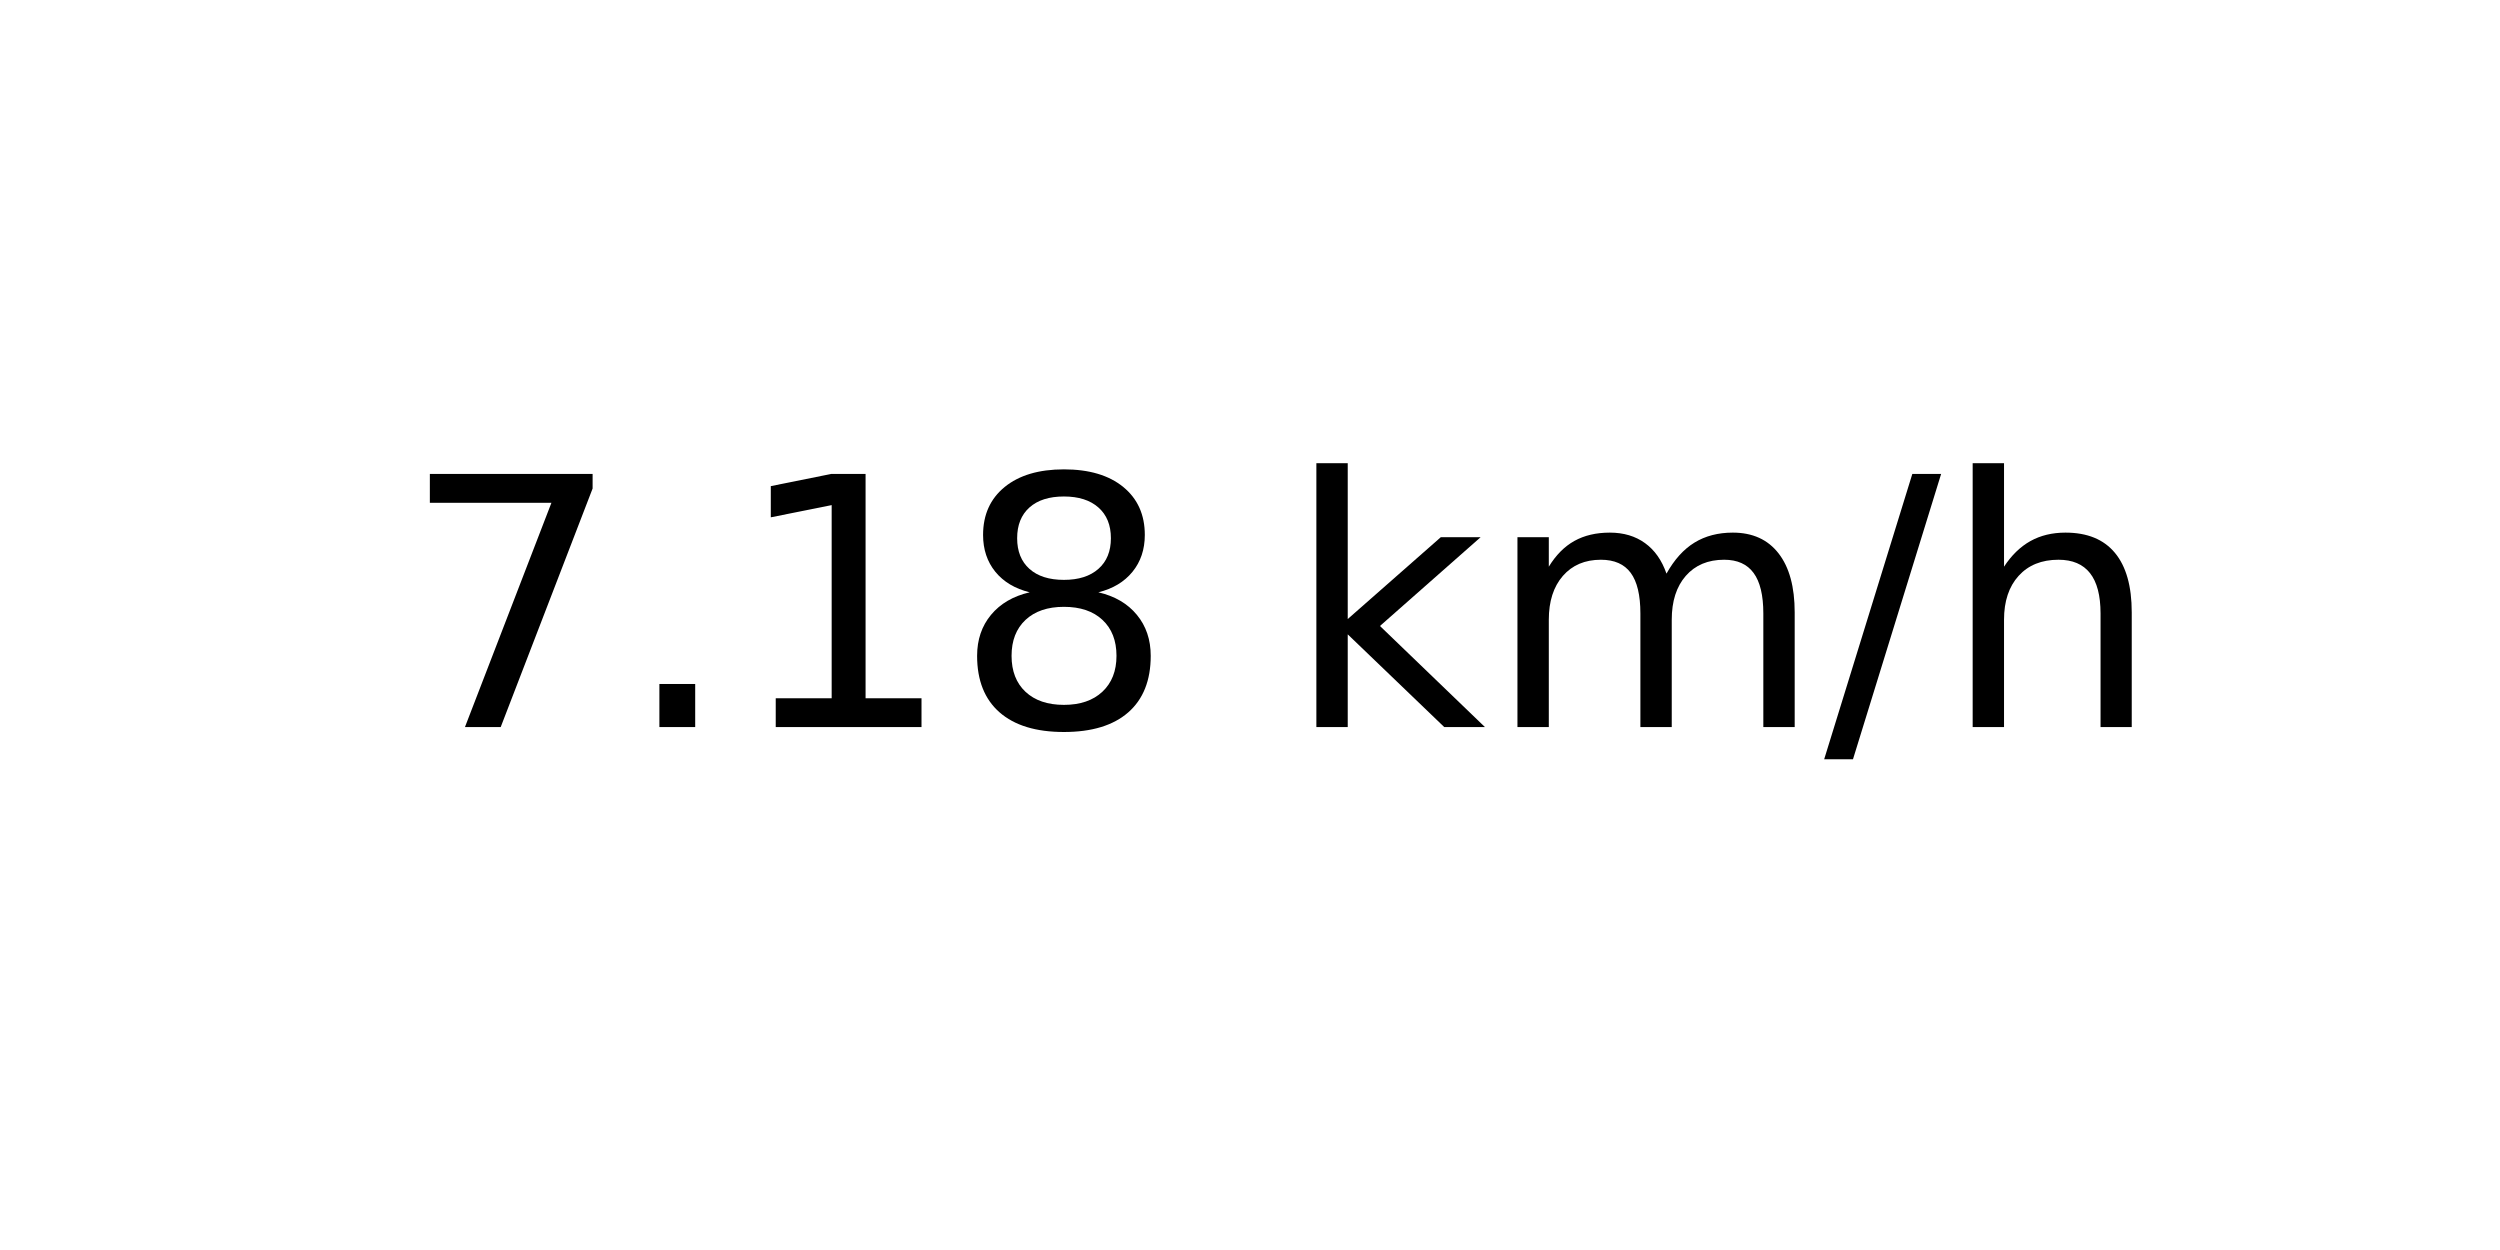
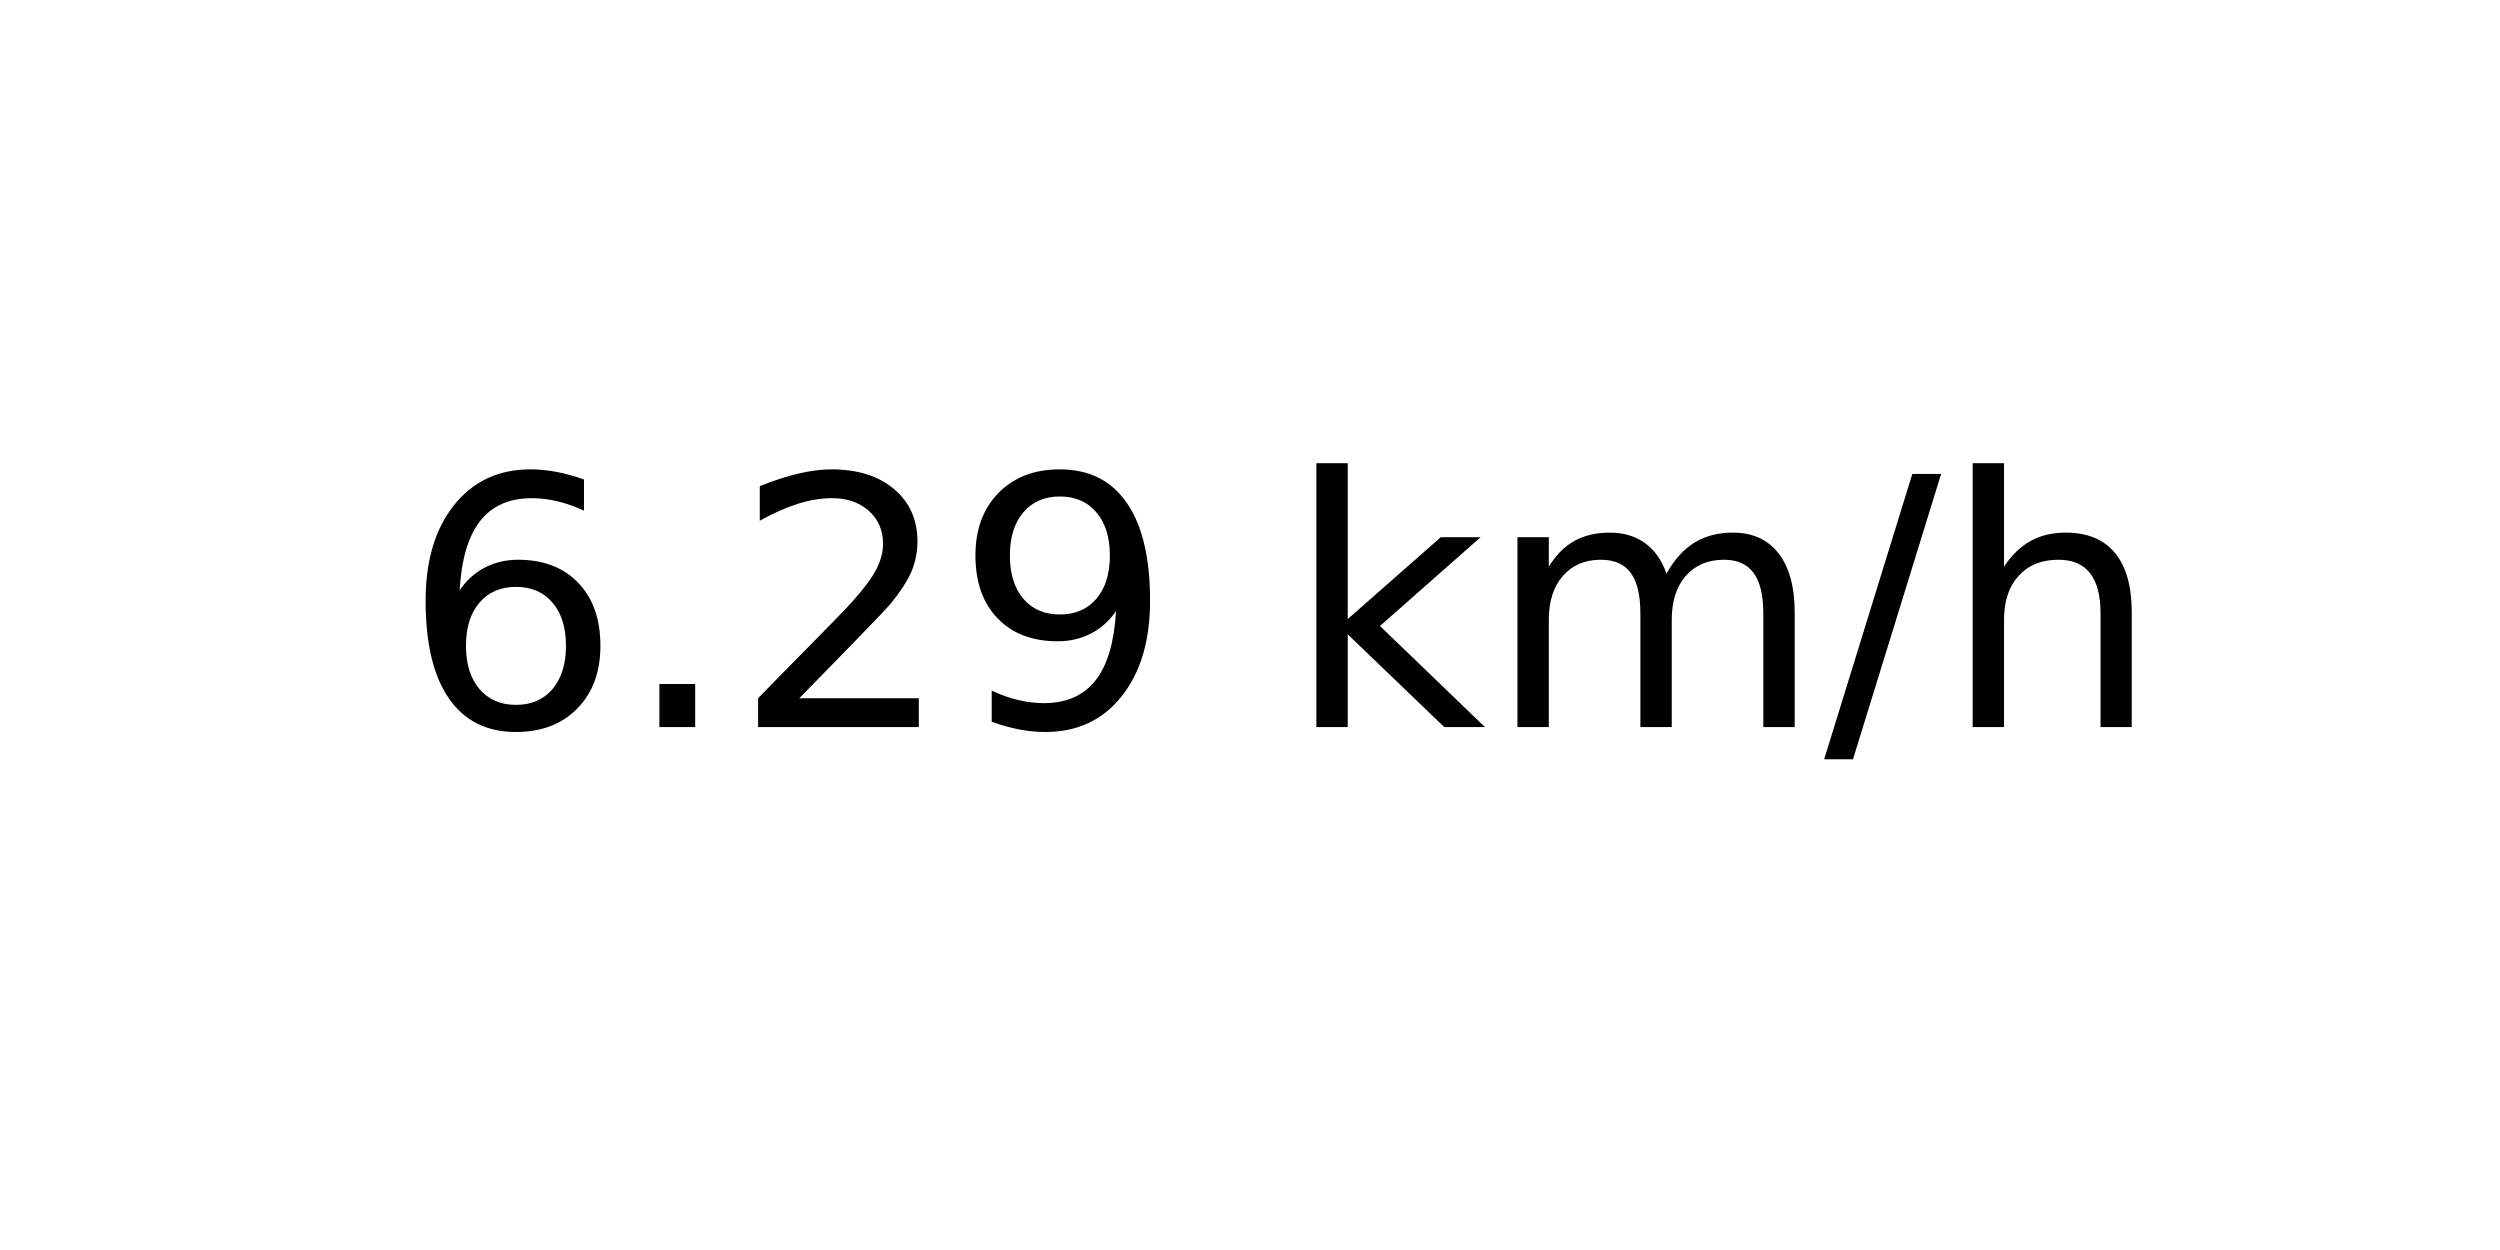
<svg xmlns="http://www.w3.org/2000/svg" xmlns:xlink="http://www.w3.org/1999/xlink" width="72pt" height="36pt" viewBox="0 0 72 36" version="1.1">
  <defs>
    <style type="text/css">*{stroke-linejoin: round; stroke-linecap: butt}</style>
  </defs>
  <g id="figure_1">
    <g id="axes_1">
      <g id="text_1">
        <g transform="translate(11.55937 20.93937) scale(0.1 -0.1)">
          <defs>
-             <path id="DejaVuSans-37" d="M 525 4666  L 3525 4666  L 3525 4397  L 1831 0  L 1172 0  L 2766 4134  L 525 4134  L 525 4666  z " transform="scale(0.015625)" />
+             <path id="DejaVuSans-36" d="M 2113 2584  Q 1688 2584 1439 2293  Q 1191 2003 1191 1497  Q 1191 994 1439 701  Q 1688 409 2113 409  Q 2538 409 2786 701  Q 3034 994 3034 1497  Q 3034 2003 2786 2293  Q 2538 2584 2113 2584  z M 3366 4563  L 3366 3988  Q 3128 4100 2886 4159  Q 2644 4219 2406 4219  Q 1781 4219 1451 3797  Q 1122 3375 1075 2522  Q 1259 2794 1537 2939  Q 1816 3084 2150 3084  Q 2853 3084 3261 2657  Q 3669 2231 3669 1497  Q 3669 778 3244 343  Q 2819 -91 2113 -91  Q 1303 -91 875 529  Q 447 1150 447 2328  Q 447 3434 972 4092  Q 1497 4750 2381 4750  Q 2619 4750 2861 4703  Q 3103 4656 3366 4563  z " transform="scale(0.015625)" />
            <path id="DejaVuSans-2e" d="M 684 794  L 1344 794  L 1344 0  L 684 0  L 684 794  z " transform="scale(0.015625)" />
-             <path id="DejaVuSans-31" d="M 794 531  L 1825 531  L 1825 4091  L 703 3866  L 703 4441  L 1819 4666  L 2450 4666  L 2450 531  L 3481 531  L 3481 0  L 794 0  L 794 531  z " transform="scale(0.015625)" />
-             <path id="DejaVuSans-38" d="M 2034 2216  Q 1584 2216 1326 1975  Q 1069 1734 1069 1313  Q 1069 891 1326 650  Q 1584 409 2034 409  Q 2484 409 2743 651  Q 3003 894 3003 1313  Q 3003 1734 2745 1975  Q 2488 2216 2034 2216  z M 1403 2484  Q 997 2584 770 2862  Q 544 3141 544 3541  Q 544 4100 942 4425  Q 1341 4750 2034 4750  Q 2731 4750 3128 4425  Q 3525 4100 3525 3541  Q 3525 3141 3298 2862  Q 3072 2584 2669 2484  Q 3125 2378 3379 2068  Q 3634 1759 3634 1313  Q 3634 634 3220 271  Q 2806 -91 2034 -91  Q 1263 -91 848 271  Q 434 634 434 1313  Q 434 1759 690 2068  Q 947 2378 1403 2484  z M 1172 3481  Q 1172 3119 1398 2916  Q 1625 2713 2034 2713  Q 2441 2713 2670 2916  Q 2900 3119 2900 3481  Q 2900 3844 2670 4047  Q 2441 4250 2034 4250  Q 1625 4250 1398 4047  Q 1172 3844 1172 3481  z " transform="scale(0.015625)" />
+             <path id="DejaVuSans-32" d="M 1228 531  L 3431 531  L 3431 0  L 469 0  L 469 531  Q 828 903 1448 1529  Q 2069 2156 2228 2338  Q 2531 2678 2651 2914  Q 2772 3150 2772 3378  Q 2772 3750 2511 3984  Q 2250 4219 1831 4219  Q 1534 4219 1204 4116  Q 875 4013 500 3803  L 500 4441  Q 881 4594 1212 4672  Q 1544 4750 1819 4750  Q 2544 4750 2975 4387  Q 3406 4025 3406 3419  Q 3406 3131 3298 2873  Q 3191 2616 2906 2266  Q 2828 2175 2409 1742  Q 1991 1309 1228 531  z " transform="scale(0.015625)" />
+             <path id="DejaVuSans-39" d="M 703 97  L 703 672  Q 941 559 1184 500  Q 1428 441 1663 441  Q 2288 441 2617 861  Q 2947 1281 2994 2138  Q 2813 1869 2534 1725  Q 2256 1581 1919 1581  Q 1219 1581 811 2004  Q 403 2428 403 3163  Q 403 3881 828 4315  Q 1253 4750 1959 4750  Q 2769 4750 3195 4129  Q 3622 3509 3622 2328  Q 3622 1225 3098 567  Q 2575 -91 1691 -91  Q 1453 -91 1209 -44  Q 966 3 703 97  z M 1959 2075  Q 2384 2075 2632 2365  Q 2881 2656 2881 3163  Q 2881 3666 2632 3958  Q 2384 4250 1959 4250  Q 1534 4250 1286 3958  Q 1038 3666 1038 3163  Q 1038 2656 1286 2365  Q 1534 2075 1959 2075  z " transform="scale(0.015625)" />
            <path id="DejaVuSans-20" transform="scale(0.015625)" />
            <path id="DejaVuSans-6b" d="M 581 4863  L 1159 4863  L 1159 1991  L 2875 3500  L 3609 3500  L 1753 1863  L 3688 0  L 2938 0  L 1159 1709  L 1159 0  L 581 0  L 581 4863  z " transform="scale(0.015625)" />
            <path id="DejaVuSans-6d" d="M 3328 2828  Q 3544 3216 3844 3400  Q 4144 3584 4550 3584  Q 5097 3584 5394 3201  Q 5691 2819 5691 2113  L 5691 0  L 5113 0  L 5113 2094  Q 5113 2597 4934 2840  Q 4756 3084 4391 3084  Q 3944 3084 3684 2787  Q 3425 2491 3425 1978  L 3425 0  L 2847 0  L 2847 2094  Q 2847 2600 2669 2842  Q 2491 3084 2119 3084  Q 1678 3084 1418 2786  Q 1159 2488 1159 1978  L 1159 0  L 581 0  L 581 3500  L 1159 3500  L 1159 2956  Q 1356 3278 1631 3431  Q 1906 3584 2284 3584  Q 2666 3584 2933 3390  Q 3200 3197 3328 2828  z " transform="scale(0.015625)" />
            <path id="DejaVuSans-2f" d="M 1625 4666  L 2156 4666  L 531 -594  L 0 -594  L 1625 4666  z " transform="scale(0.015625)" />
            <path id="DejaVuSans-68" d="M 3513 2113  L 3513 0  L 2938 0  L 2938 2094  Q 2938 2591 2744 2837  Q 2550 3084 2163 3084  Q 1697 3084 1428 2787  Q 1159 2491 1159 1978  L 1159 0  L 581 0  L 581 4863  L 1159 4863  L 1159 2956  Q 1366 3272 1645 3428  Q 1925 3584 2291 3584  Q 2894 3584 3203 3211  Q 3513 2838 3513 2113  z " transform="scale(0.015625)" />
          </defs>
-           <use xlink:href="#DejaVuSans-37" />
+           <use xlink:href="#DejaVuSans-36" />
          <use xlink:href="#DejaVuSans-2e" x="63.623" />
-           <use xlink:href="#DejaVuSans-31" x="95.41" />
-           <use xlink:href="#DejaVuSans-38" x="159.033" />
+           <use xlink:href="#DejaVuSans-32" x="95.41" />
+           <use xlink:href="#DejaVuSans-39" x="159.033" />
          <use xlink:href="#DejaVuSans-20" x="222.656" />
          <use xlink:href="#DejaVuSans-6b" x="254.443" />
          <use xlink:href="#DejaVuSans-6d" x="312.354" />
          <use xlink:href="#DejaVuSans-2f" x="409.766" />
          <use xlink:href="#DejaVuSans-68" x="443.457" />
        </g>
      </g>
    </g>
  </g>
</svg>
